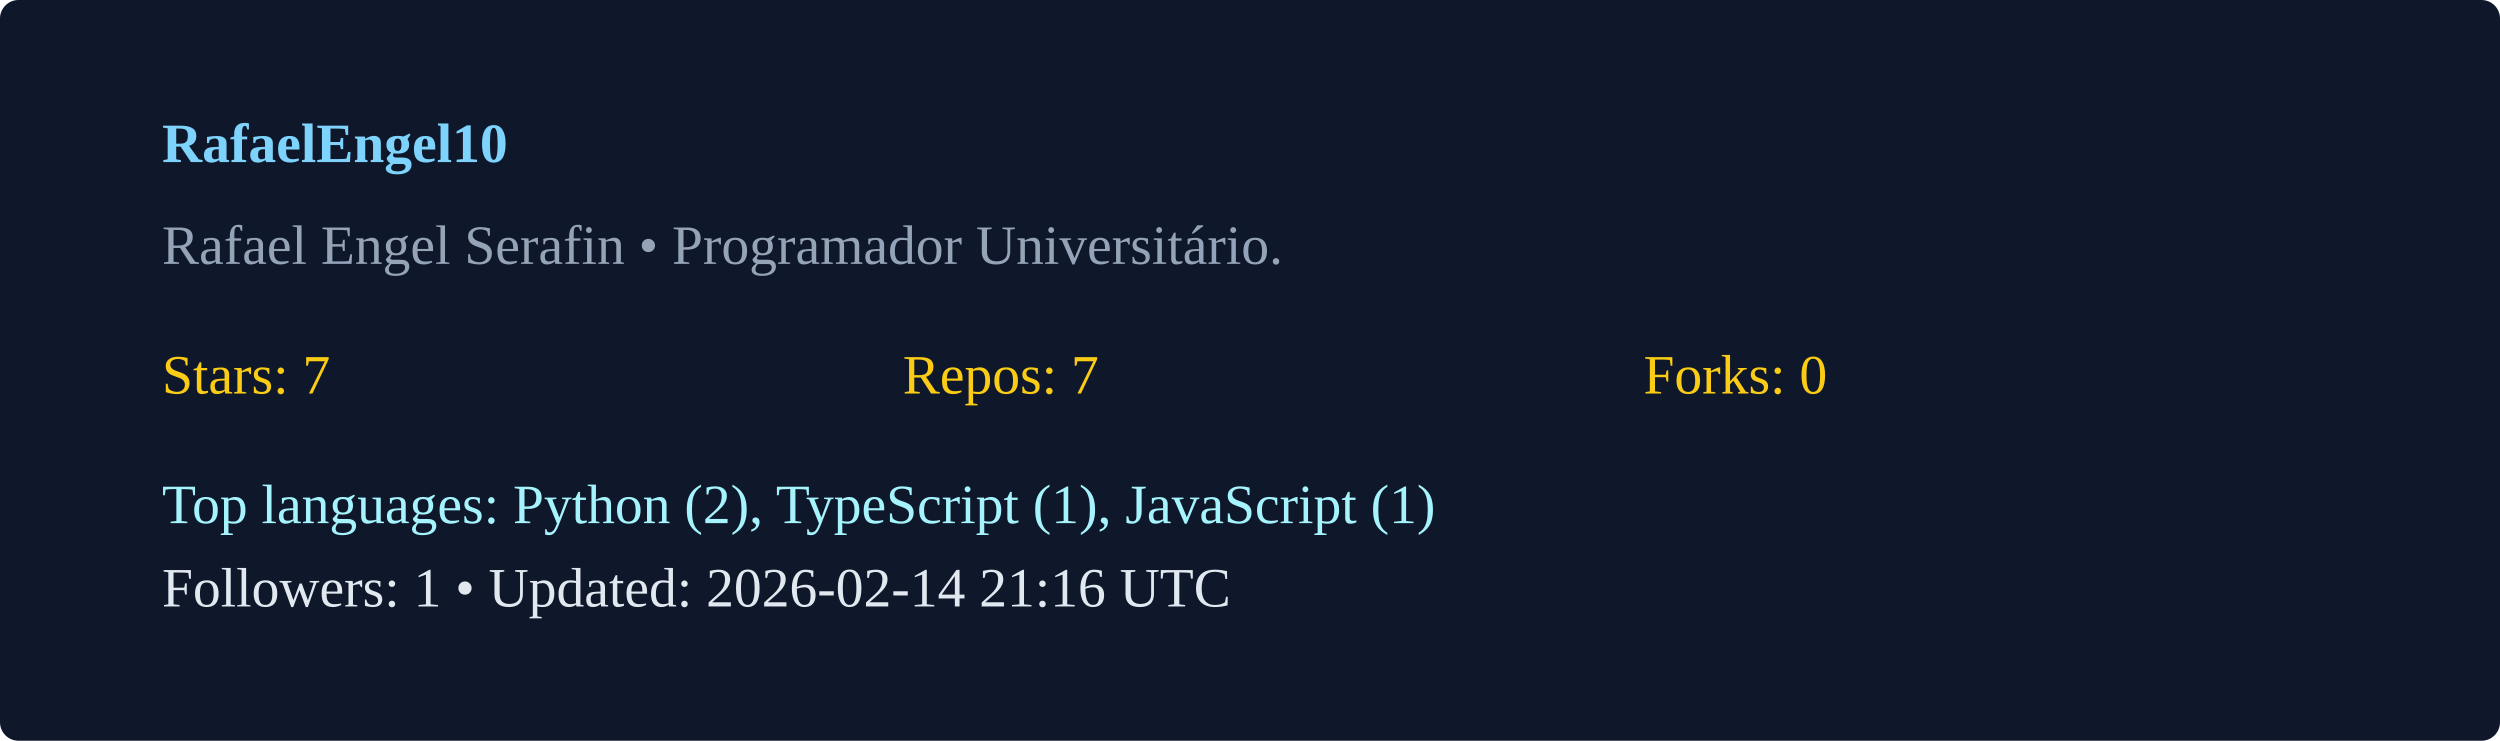
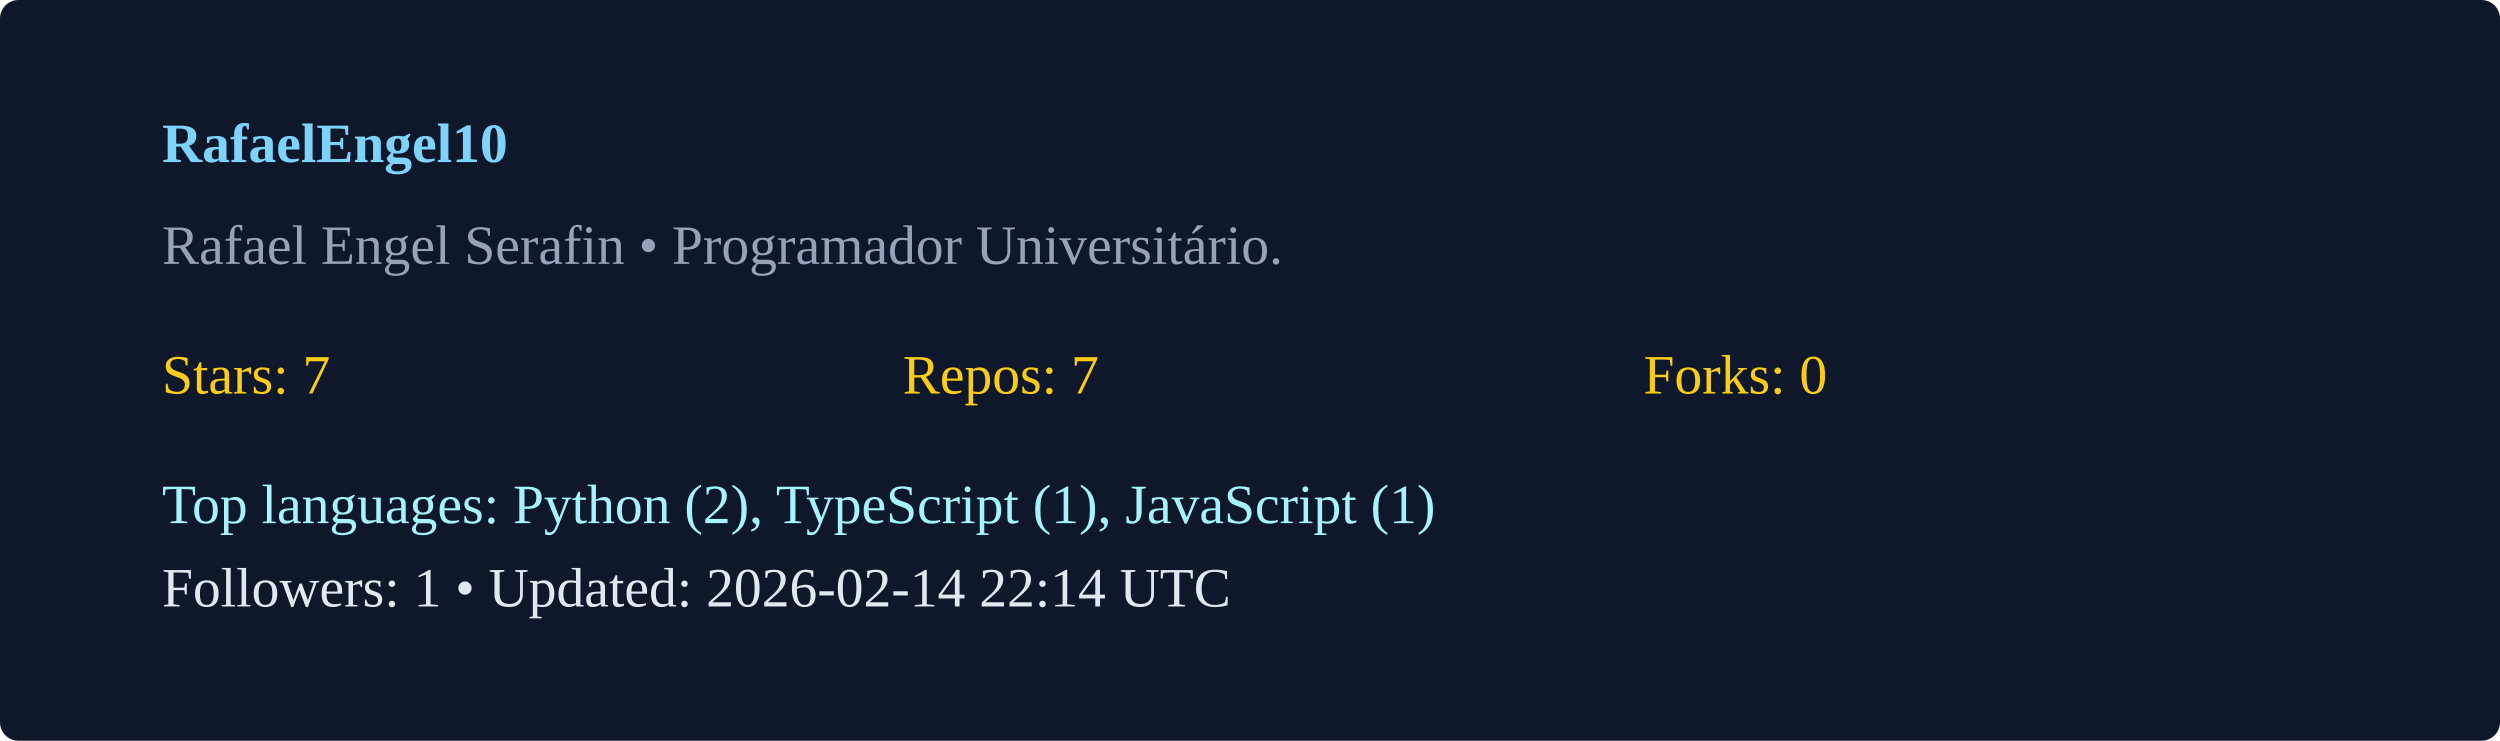
<svg xmlns="http://www.w3.org/2000/svg" width="540" height="160" viewBox="0 0 540 160">
  <rect width="100%" height="100%" rx="4" fill="#0f172a" />
  <g transform="translate(35,35)">
    <text x="0" y="0" fill="#7dd3fc" font-weight="600">RafaelEngel10</text>
    <text x="0" y="22" fill="#94a3b8">Rafael Engel Serafin  • Programador Universitário. </text>
    <g transform="translate(0,50)">
      <text x="0" y="0" fill="#facc15">Stars: 7</text>
      <text x="160" y="0" fill="#facc15">Repos: 7</text>
      <text x="320" y="0" fill="#facc15">Forks: 0</text>
      <text x="0" y="28" fill="#a5f3fc">Top languages: Python (2), TypeScript (1), JavaScript (1)</text>
-       <text x="0" y="46" fill="#e2e8f0">Followers: 1 • Updated: 2026-02-14 21:16 UTC</text>
+       <text x="0" y="46" fill="#e2e8f0">Followers: 1 • Updated: 2026-02-14 22:14 UTC</text>
    </g>
  </g>
</svg>
